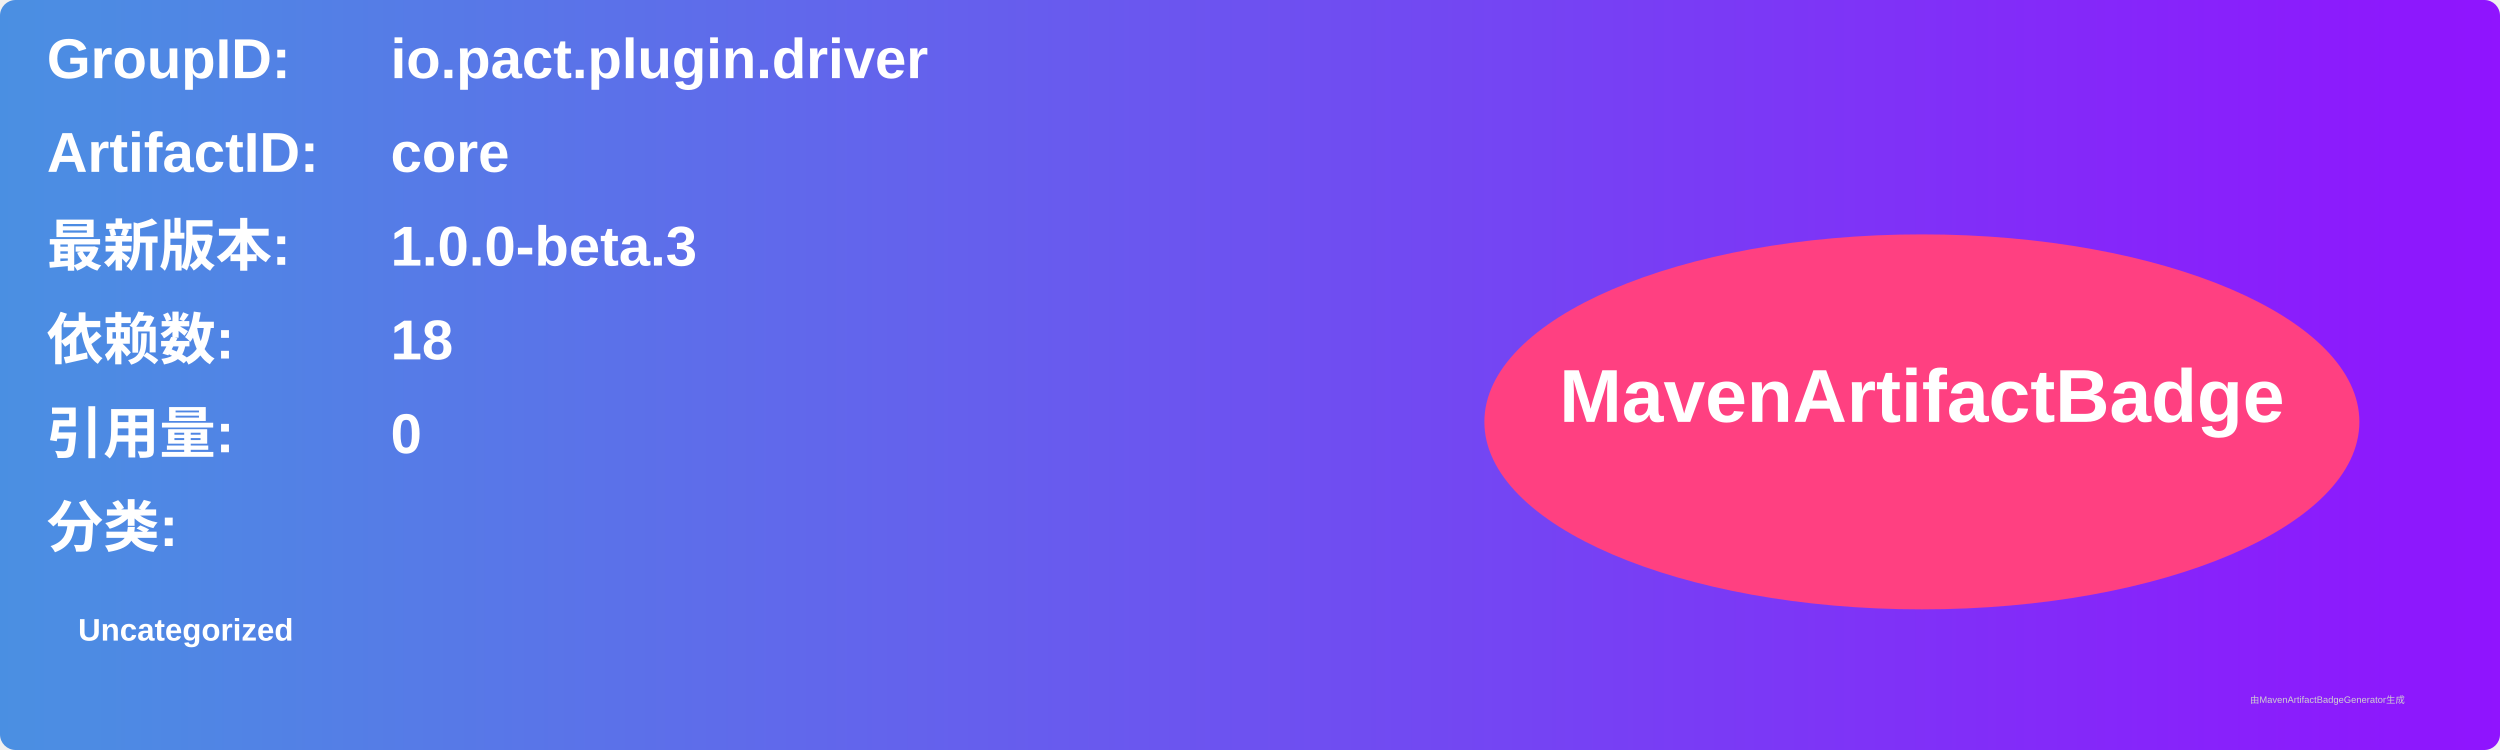
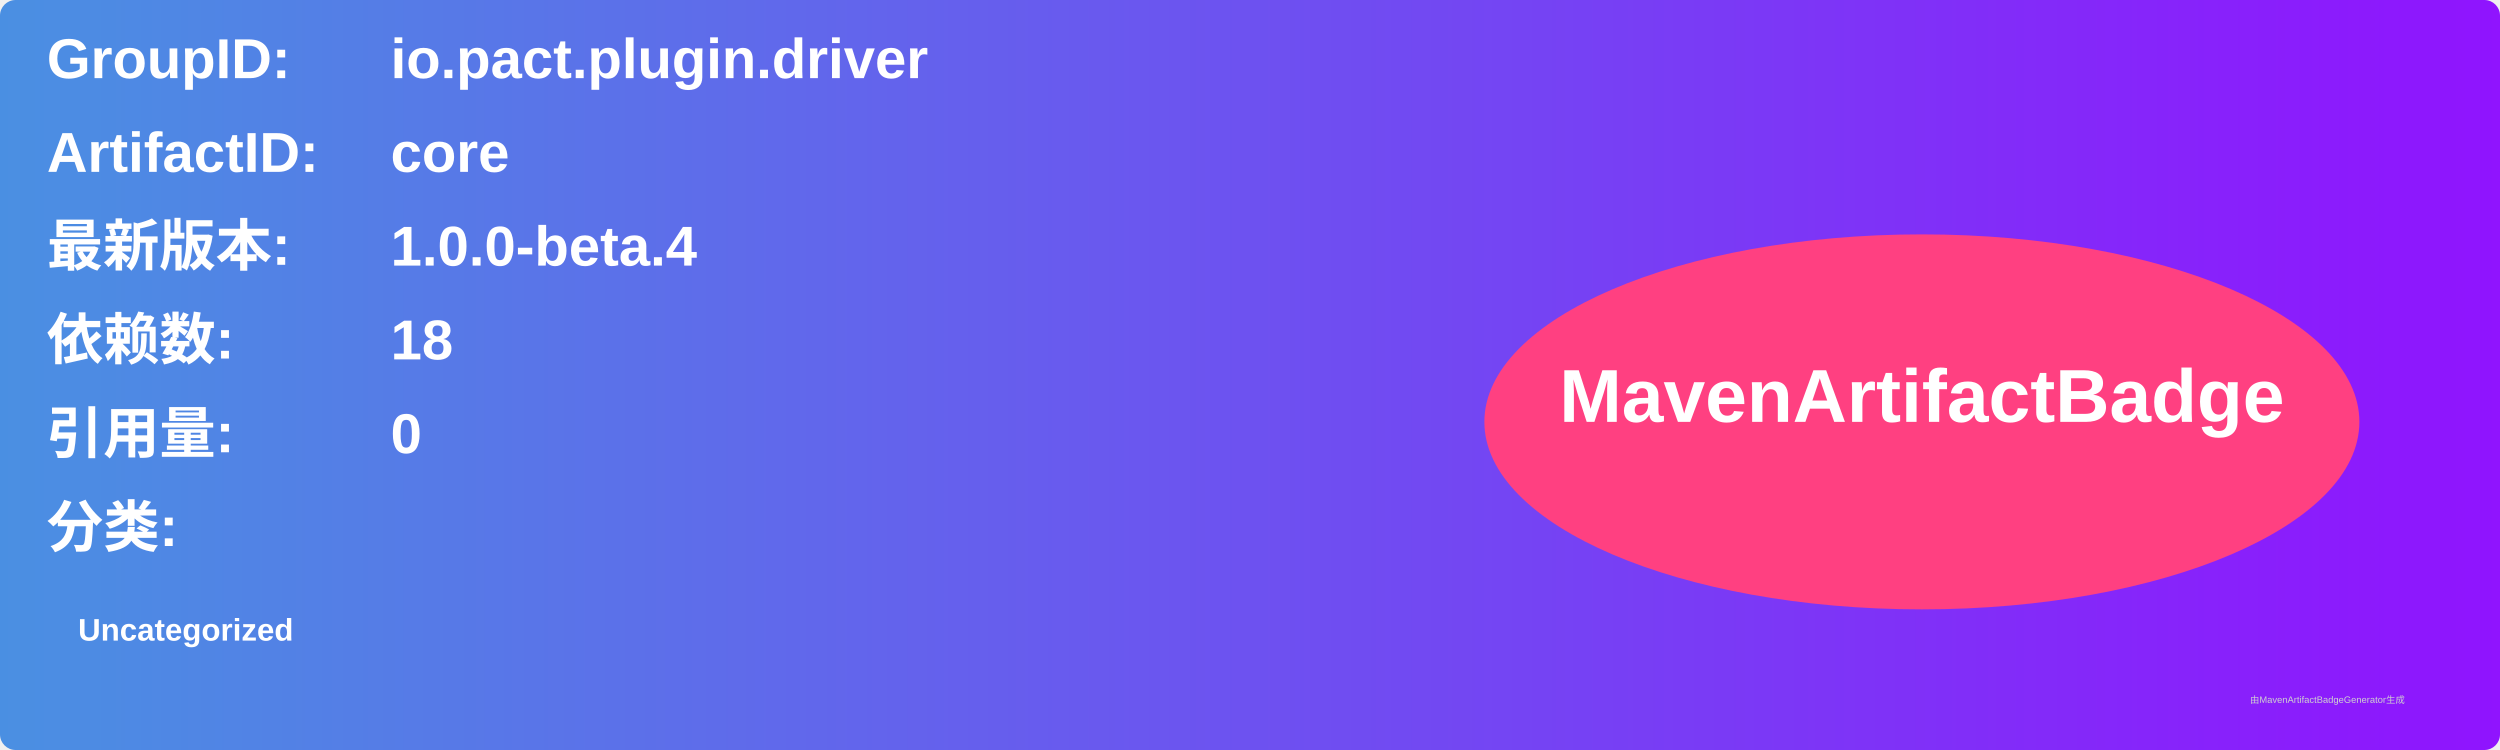
<svg xmlns="http://www.w3.org/2000/svg" width="800" height="240" viewBox="0 0 800 240">
  <linearGradient id="grad" x1="0%" y1="0%" x2="100%" y2="0%">
    <stop offset="0%" stop-color="#4a90e2" />
    <stop offset="100%" stop-color="#9013fe" />
  </linearGradient>
  <rect width="100%" height="100%" rx="5" ry="5" fill="url(#grad)" />
  <g transform="translate(15, 15)">
    <text x="0" y="10" font-family="Arial" font-size="18" fill="white" font-weight="bold" width="260">GroupID:</text>
    <text x="110" y="10" font-family="Arial" font-size="18" fill="white" font-weight="bold" width="460">io.pact.plugin.driver</text>
    <text x="0" y="40" font-family="Arial" font-size="18" fill="white" font-weight="bold" width="260">ArtifactID:</text>
    <text x="110" y="40" font-family="Arial" font-size="18" fill="white" font-weight="bold" width="460">core</text>
    <text x="0" y="70" font-family="Arial" font-size="18" fill="white" font-weight="bold">最新版本:</text>
    <text x="110" y="70" font-family="Arial" font-size="18" fill="white" font-weight="bold">
-       <tspan font-weight="bold">1.0.0-beta.3</tspan>
+       <tspan font-weight="bold">1.0.0-beta.4</tspan>
    </text>
    <text x="0" y="100" font-family="Arial" font-size="18" fill="white" font-weight="bold">依赖数: </text>
    <text x="110" y="100" font-family="Arial" font-size="18" fill="white">
      <tspan font-weight="bold">18</tspan>
    </text>
    <text x="0" y="130" font-family="Arial" font-size="18" fill="white" font-weight="bold">引用量: </text>
    <text x="110" y="130" font-family="Arial" font-size="18" fill="white">
      <tspan font-weight="bold">0</tspan>
    </text>
    <text x="0" y="160" font-family="Arial" font-size="18" fill="white" font-weight="bold">分类:</text>
    <text x="10" y="190" font-family="Arial" font-size="10" fill="white">
      <tspan font-weight="bold">Uncategorized</tspan>
    </text>
    <ellipse cx="600" cy="120" rx="140" ry="60" fill="#ff4081" />
    <text x="600" y="120" text-anchor="middle" font-family="Arial" font-size="24" fill="white" font-weight="bold">MavenArtifactBadge</text>
  </g>
  <text x="720" y="225" font-family="Arial" font-size="3" fill="#d0d0d0">由MavenArtifactBadgeGenerator生成</text>
</svg>
